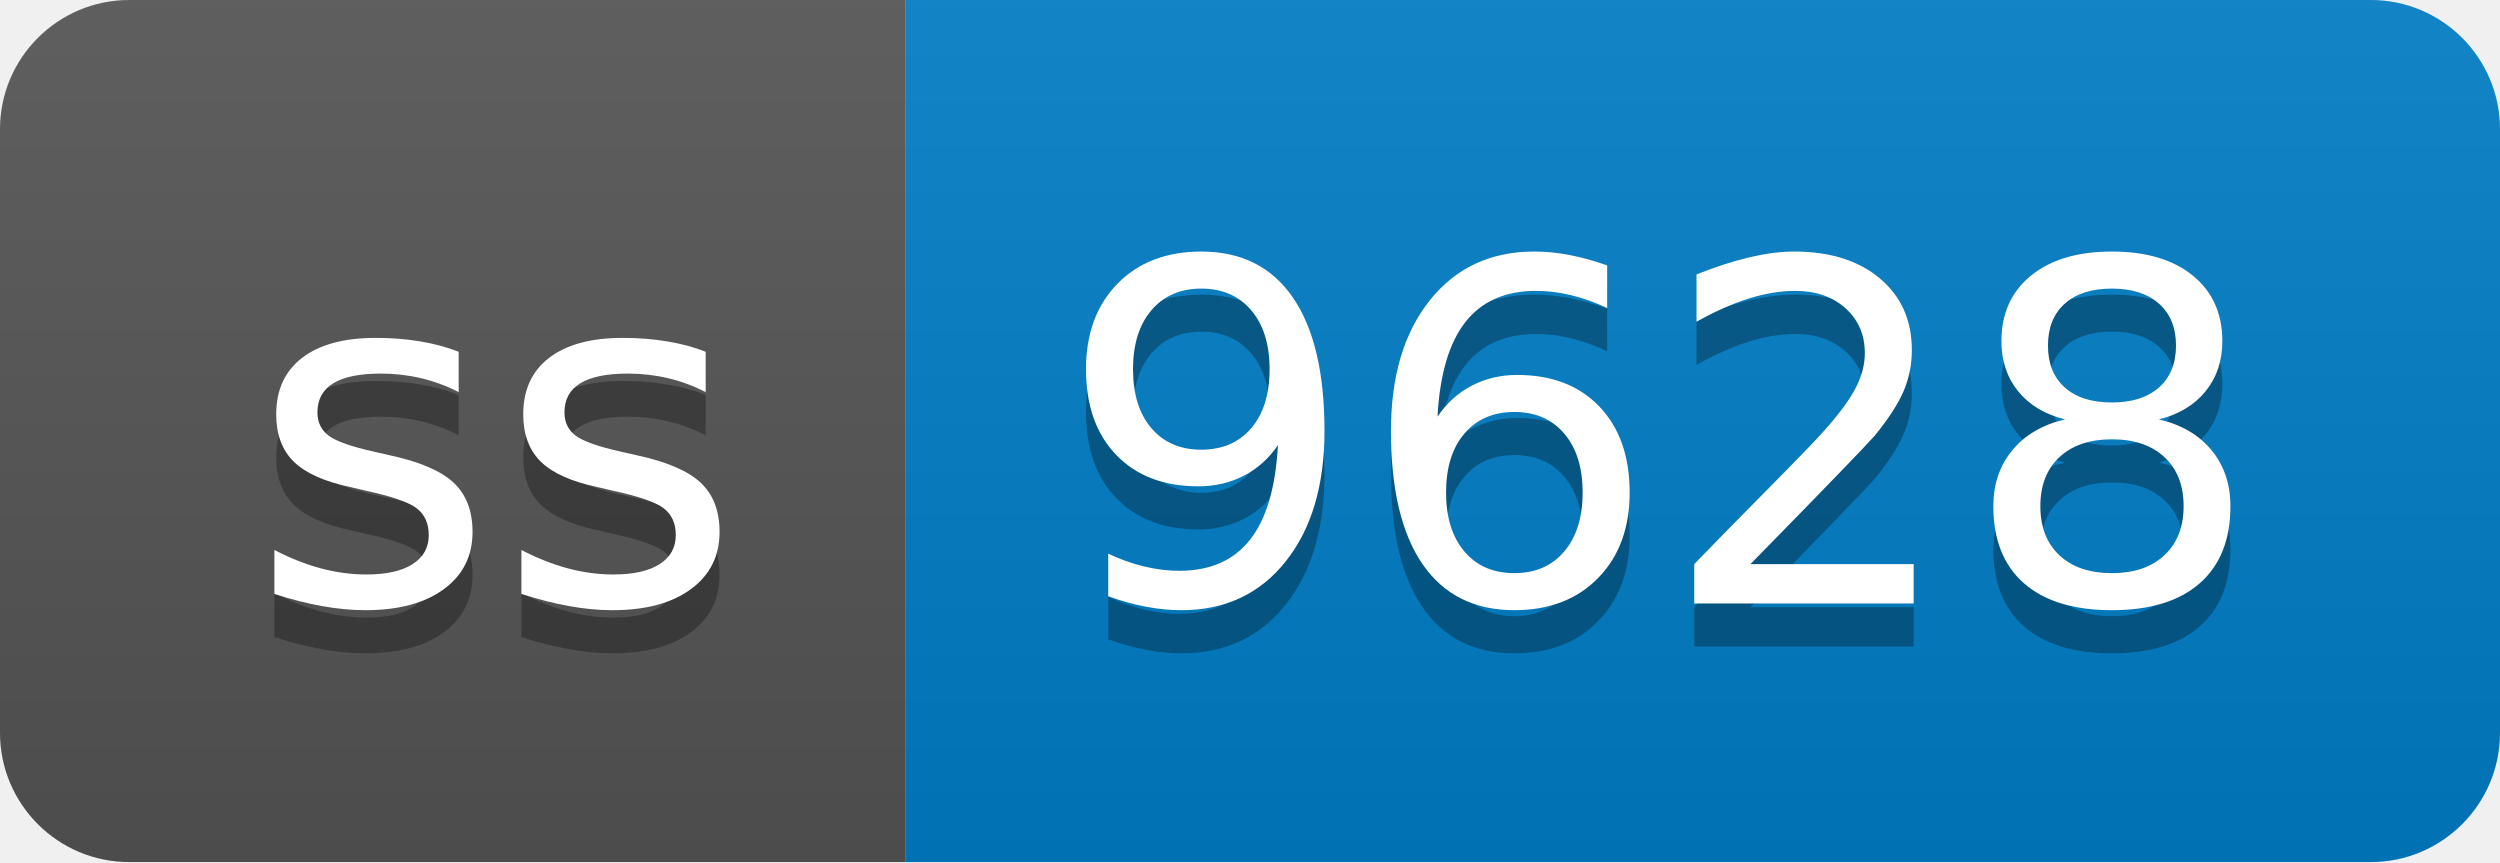
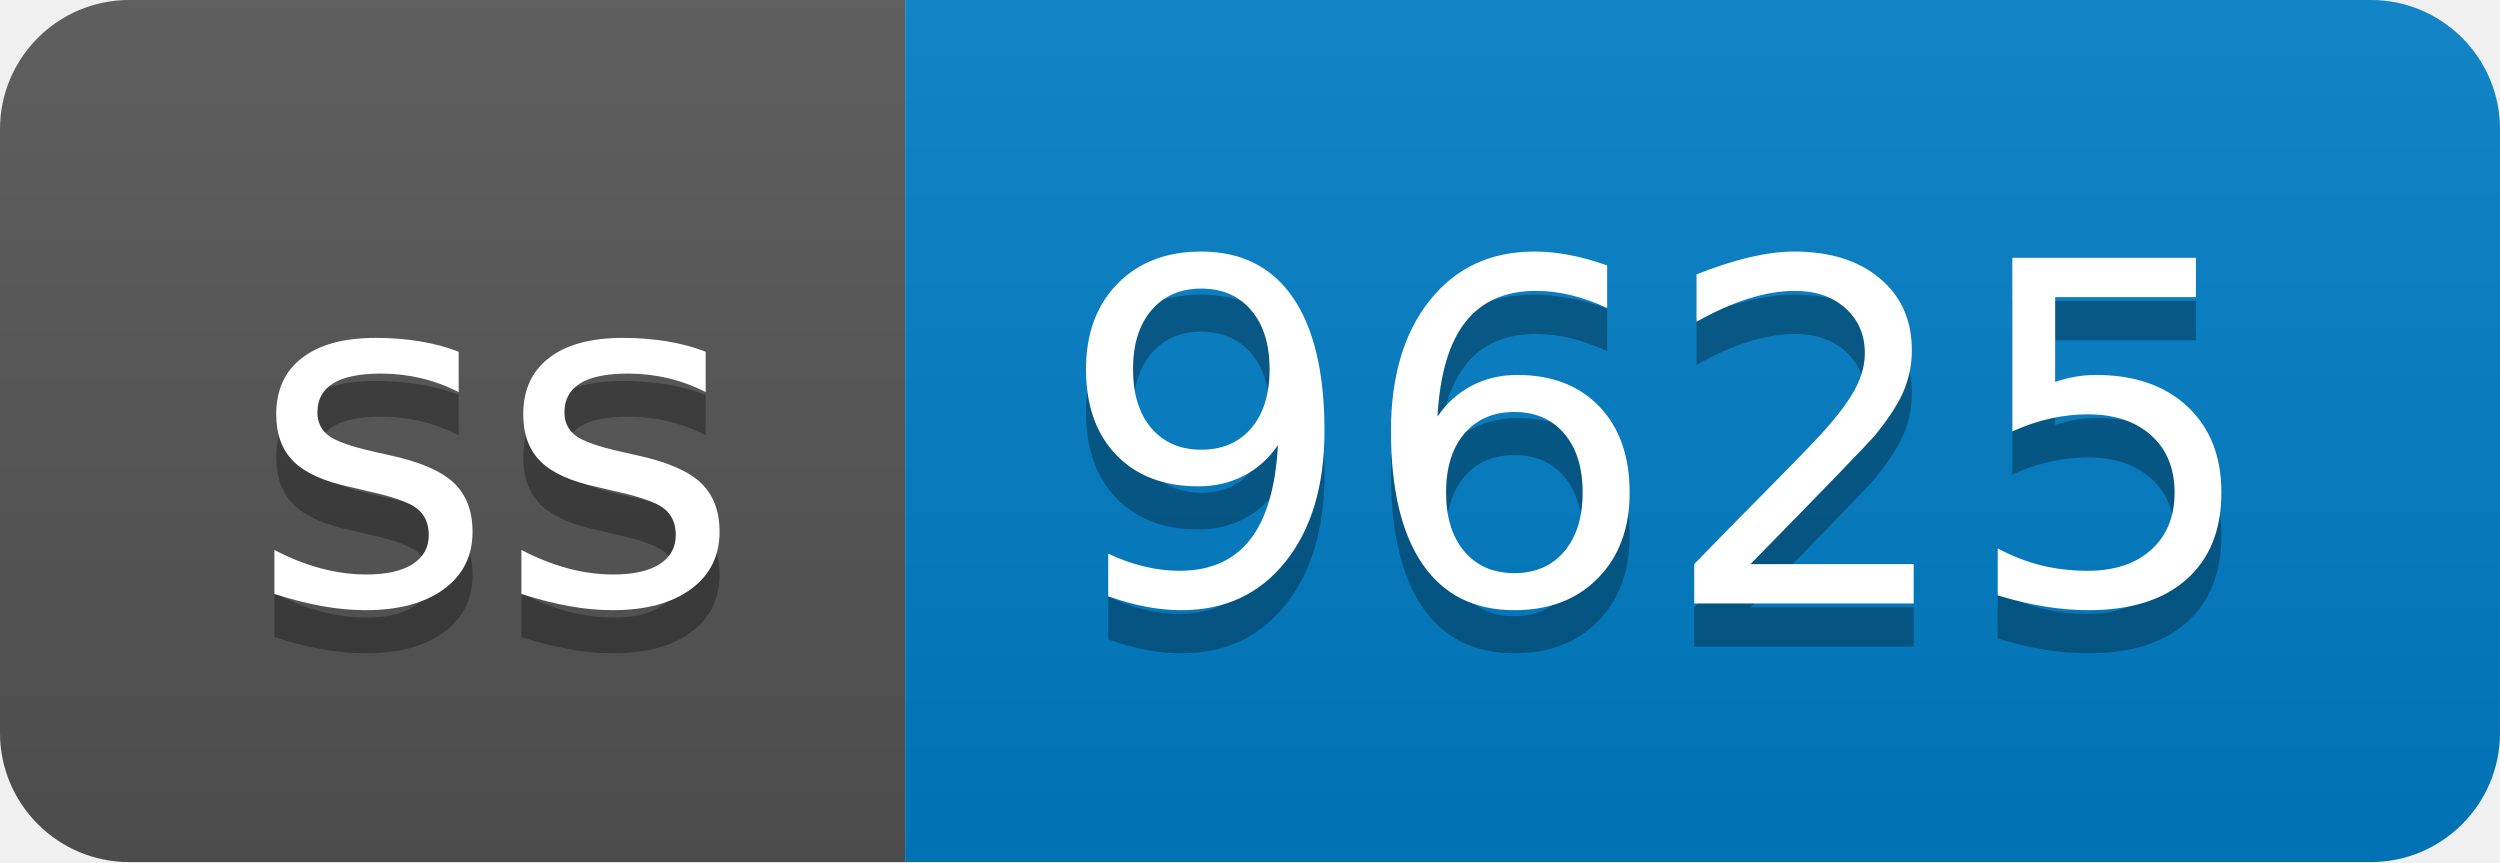
- <svg xmlns="http://www.w3.org/2000/svg" width="58" height="20" role="img" aria-label="ss: 9628">
+ <svg xmlns="http://www.w3.org/2000/svg" width="58" height="20" role="img" aria-label="ss: 9625">
  <linearGradient id="s" x2="0" y2="100%">
    <stop offset="0" stop-color="#bbb" stop-opacity=".1" />
    <stop offset="1" stop-opacity=".1" />
  </linearGradient>
  <clipPath id="r">
    <rect width="58" height="20" rx="3" fill="#fff" />
  </clipPath>
  <g clip-path="url(#r)">
    <rect width="21" height="20" fill="#555" />
    <rect x="21" width="37" height="20" fill="#007ec6" />
    <rect width="58" height="20" fill="url(#s)" />
  </g>
  <g fill="#fff" text-anchor="middle" font-family="Verdana,Geneva,DejaVu Sans,sans-serif" text-rendering="geometricPrecision" font-size="110">
    <text aria-hidden="true" x="115" y="150" fill="#010101" fill-opacity=".3" transform="scale(.1)" textLength="110">ss</text>
    <text x="115" y="140" transform="scale(.1)" fill="#fff" textLength="110">ss</text>
-     <text aria-hidden="true" x="385" y="150" fill="#010101" fill-opacity=".3" transform="scale(.1)" textLength="270">9628</text>
-     <text x="385" y="140" transform="scale(.1)" fill="#fff" textLength="270">9628</text>
+     <text aria-hidden="true" x="385" y="150" fill="#010101" fill-opacity=".3" transform="scale(.1)" textLength="270">9625</text>
+     <text x="385" y="140" transform="scale(.1)" fill="#fff" textLength="270">9625</text>
  </g>
</svg>
